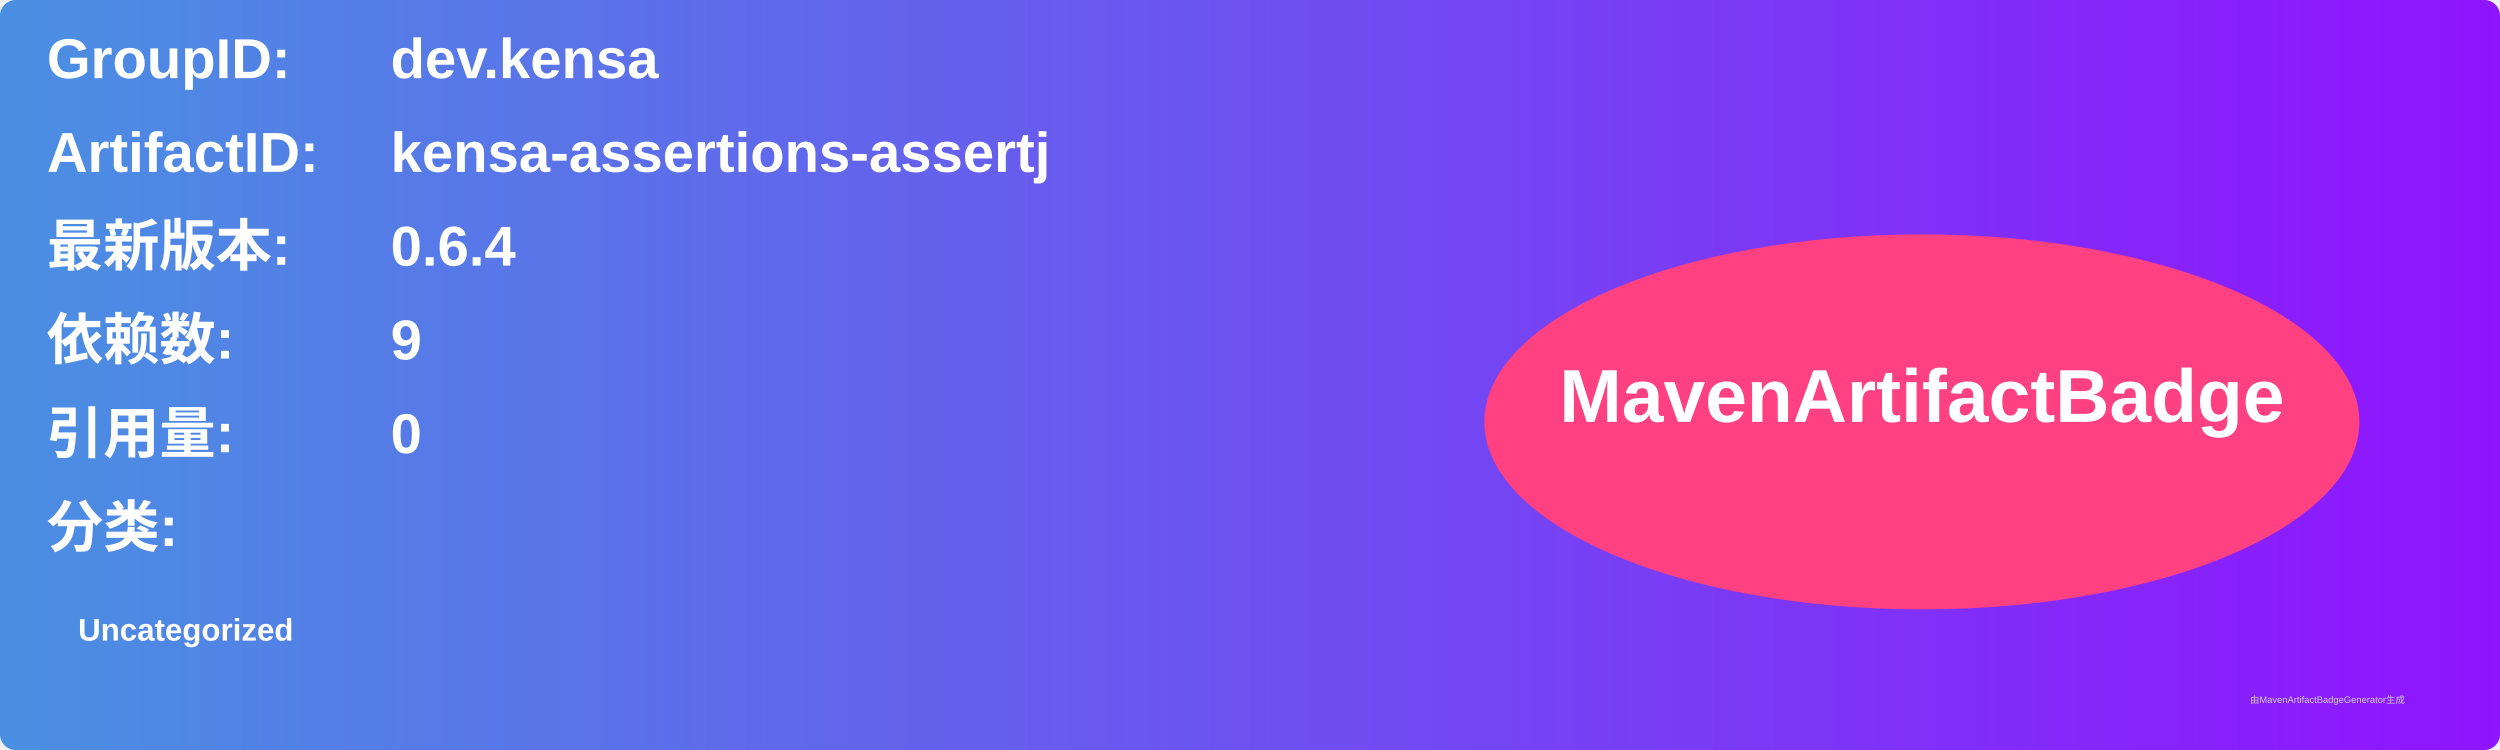
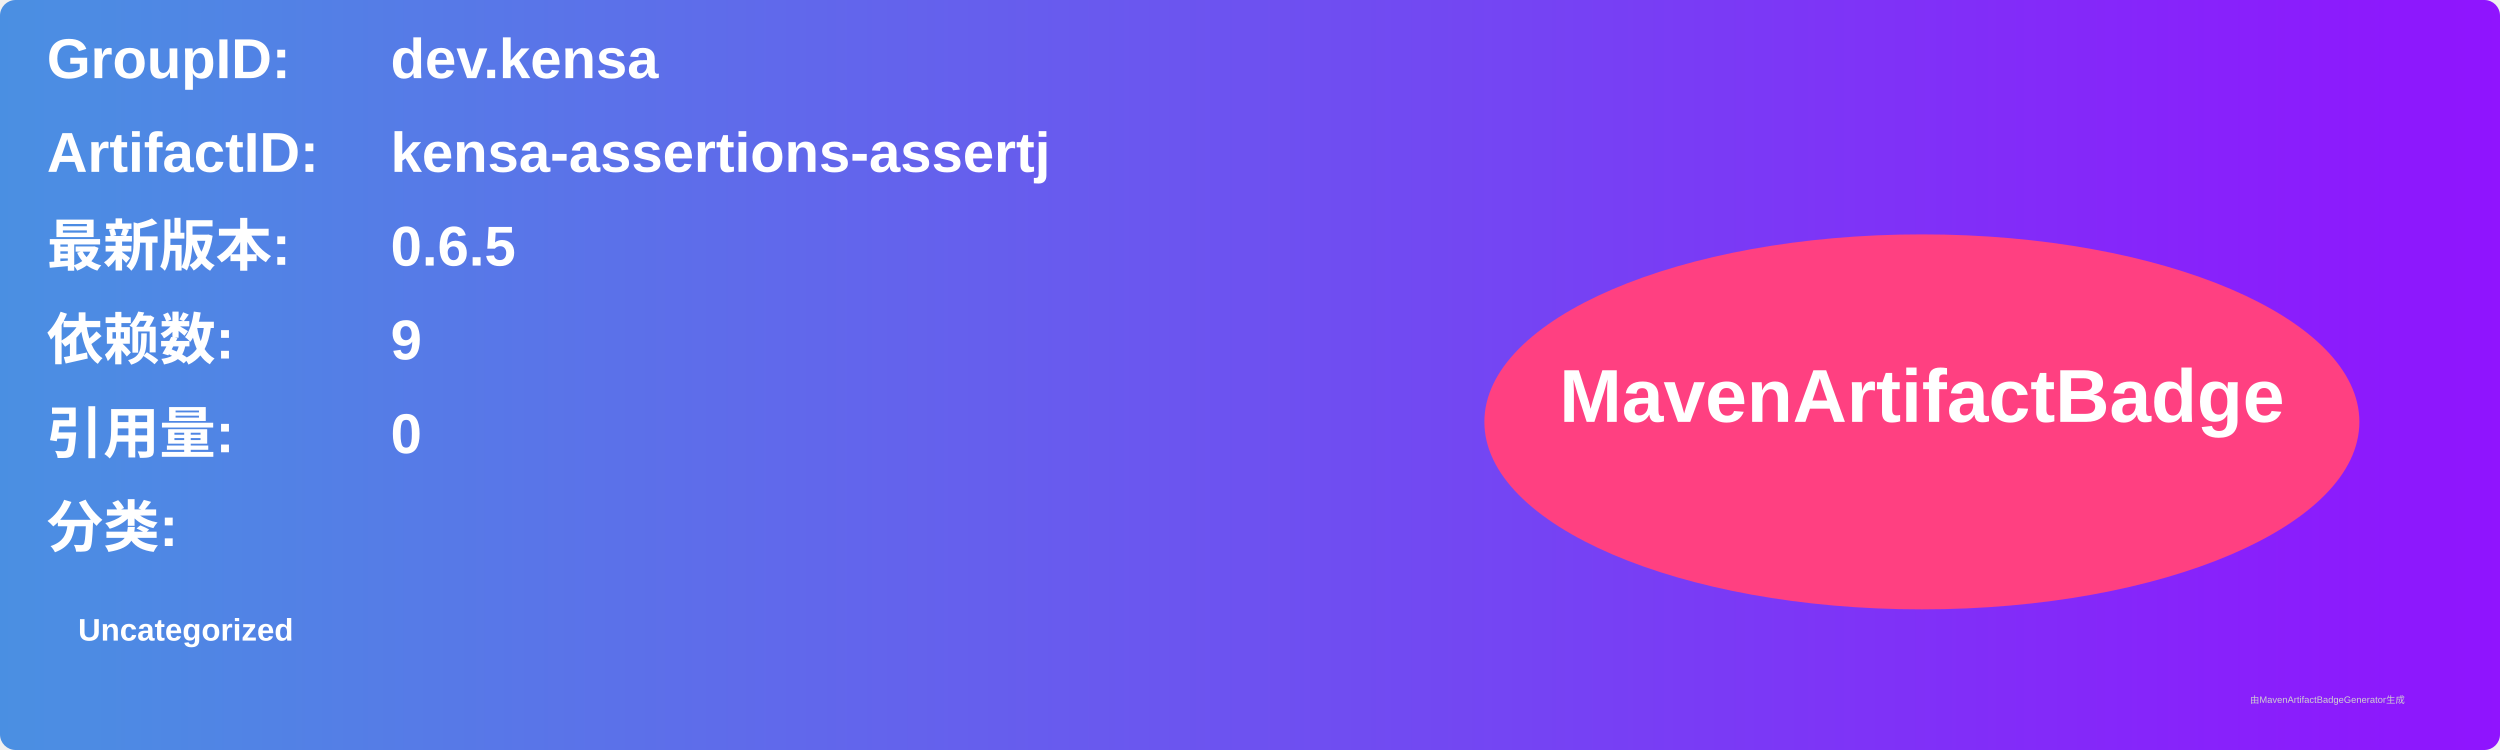
<svg xmlns="http://www.w3.org/2000/svg" width="800" height="240" viewBox="0 0 800 240">
  <linearGradient id="grad" x1="0%" y1="0%" x2="100%" y2="0%">
    <stop offset="0%" stop-color="#4a90e2" />
    <stop offset="100%" stop-color="#9013fe" />
  </linearGradient>
  <rect width="100%" height="100%" rx="5" ry="5" fill="url(#grad)" />
  <g transform="translate(15, 15)">
    <text x="0" y="10" font-family="Arial" font-size="18" fill="white" font-weight="bold" width="260">GroupID:</text>
    <text x="110" y="10" font-family="Arial" font-size="18" fill="white" font-weight="bold" width="460">dev.kensa</text>
    <text x="0" y="40" font-family="Arial" font-size="18" fill="white" font-weight="bold" width="260">ArtifactID:</text>
    <text x="110" y="40" font-family="Arial" font-size="18" fill="white" font-weight="bold" width="460">kensa-assertions-assertj</text>
    <text x="0" y="70" font-family="Arial" font-size="18" fill="white" font-weight="bold">最新版本:</text>
    <text x="110" y="70" font-family="Arial" font-size="18" fill="white" font-weight="bold">
-       <tspan font-weight="bold">0.6.4</tspan>
+       <tspan font-weight="bold">0.6.5</tspan>
    </text>
    <text x="0" y="100" font-family="Arial" font-size="18" fill="white" font-weight="bold">依赖数: </text>
    <text x="110" y="100" font-family="Arial" font-size="18" fill="white">
      <tspan font-weight="bold">9</tspan>
    </text>
    <text x="0" y="130" font-family="Arial" font-size="18" fill="white" font-weight="bold">引用量: </text>
    <text x="110" y="130" font-family="Arial" font-size="18" fill="white">
      <tspan font-weight="bold">0</tspan>
    </text>
    <text x="0" y="160" font-family="Arial" font-size="18" fill="white" font-weight="bold">分类:</text>
    <text x="10" y="190" font-family="Arial" font-size="10" fill="white">
      <tspan font-weight="bold">Uncategorized</tspan>
    </text>
    <ellipse cx="600" cy="120" rx="140" ry="60" fill="#ff4081" />
    <text x="600" y="120" text-anchor="middle" font-family="Arial" font-size="24" fill="white" font-weight="bold">MavenArtifactBadge</text>
  </g>
  <text x="720" y="225" font-family="Arial" font-size="3" fill="#d0d0d0">由MavenArtifactBadgeGenerator生成</text>
</svg>
